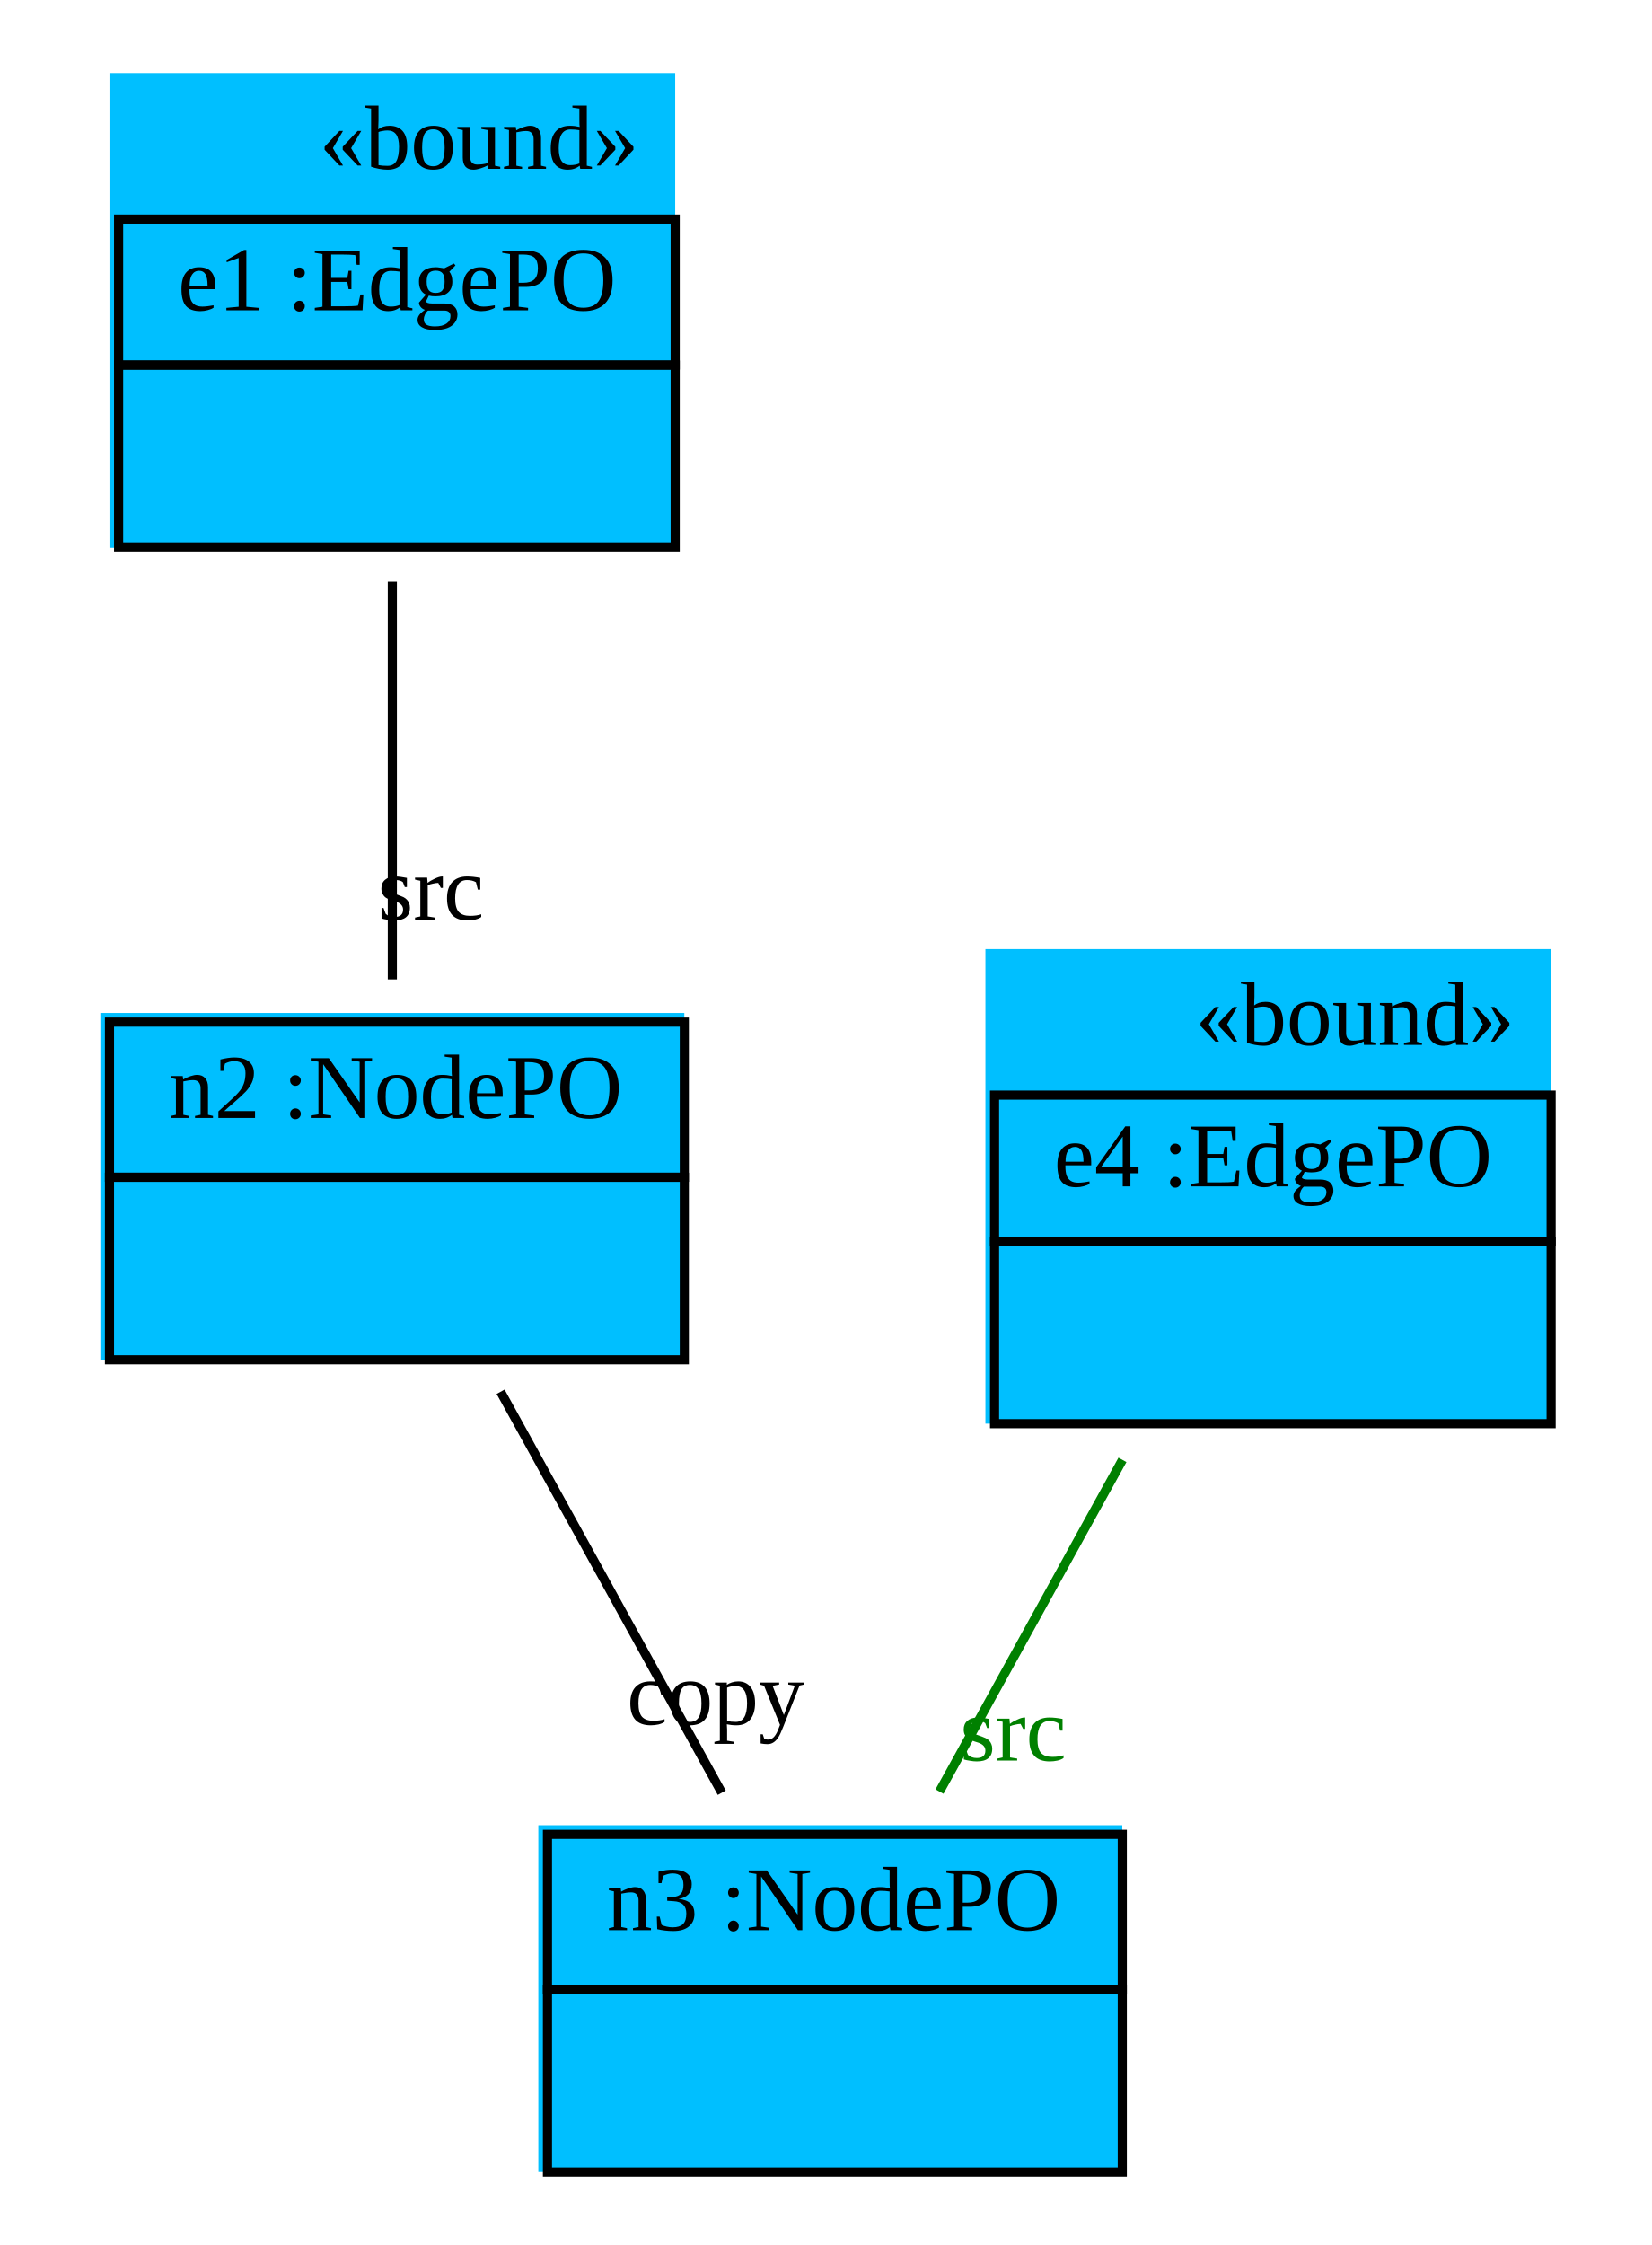
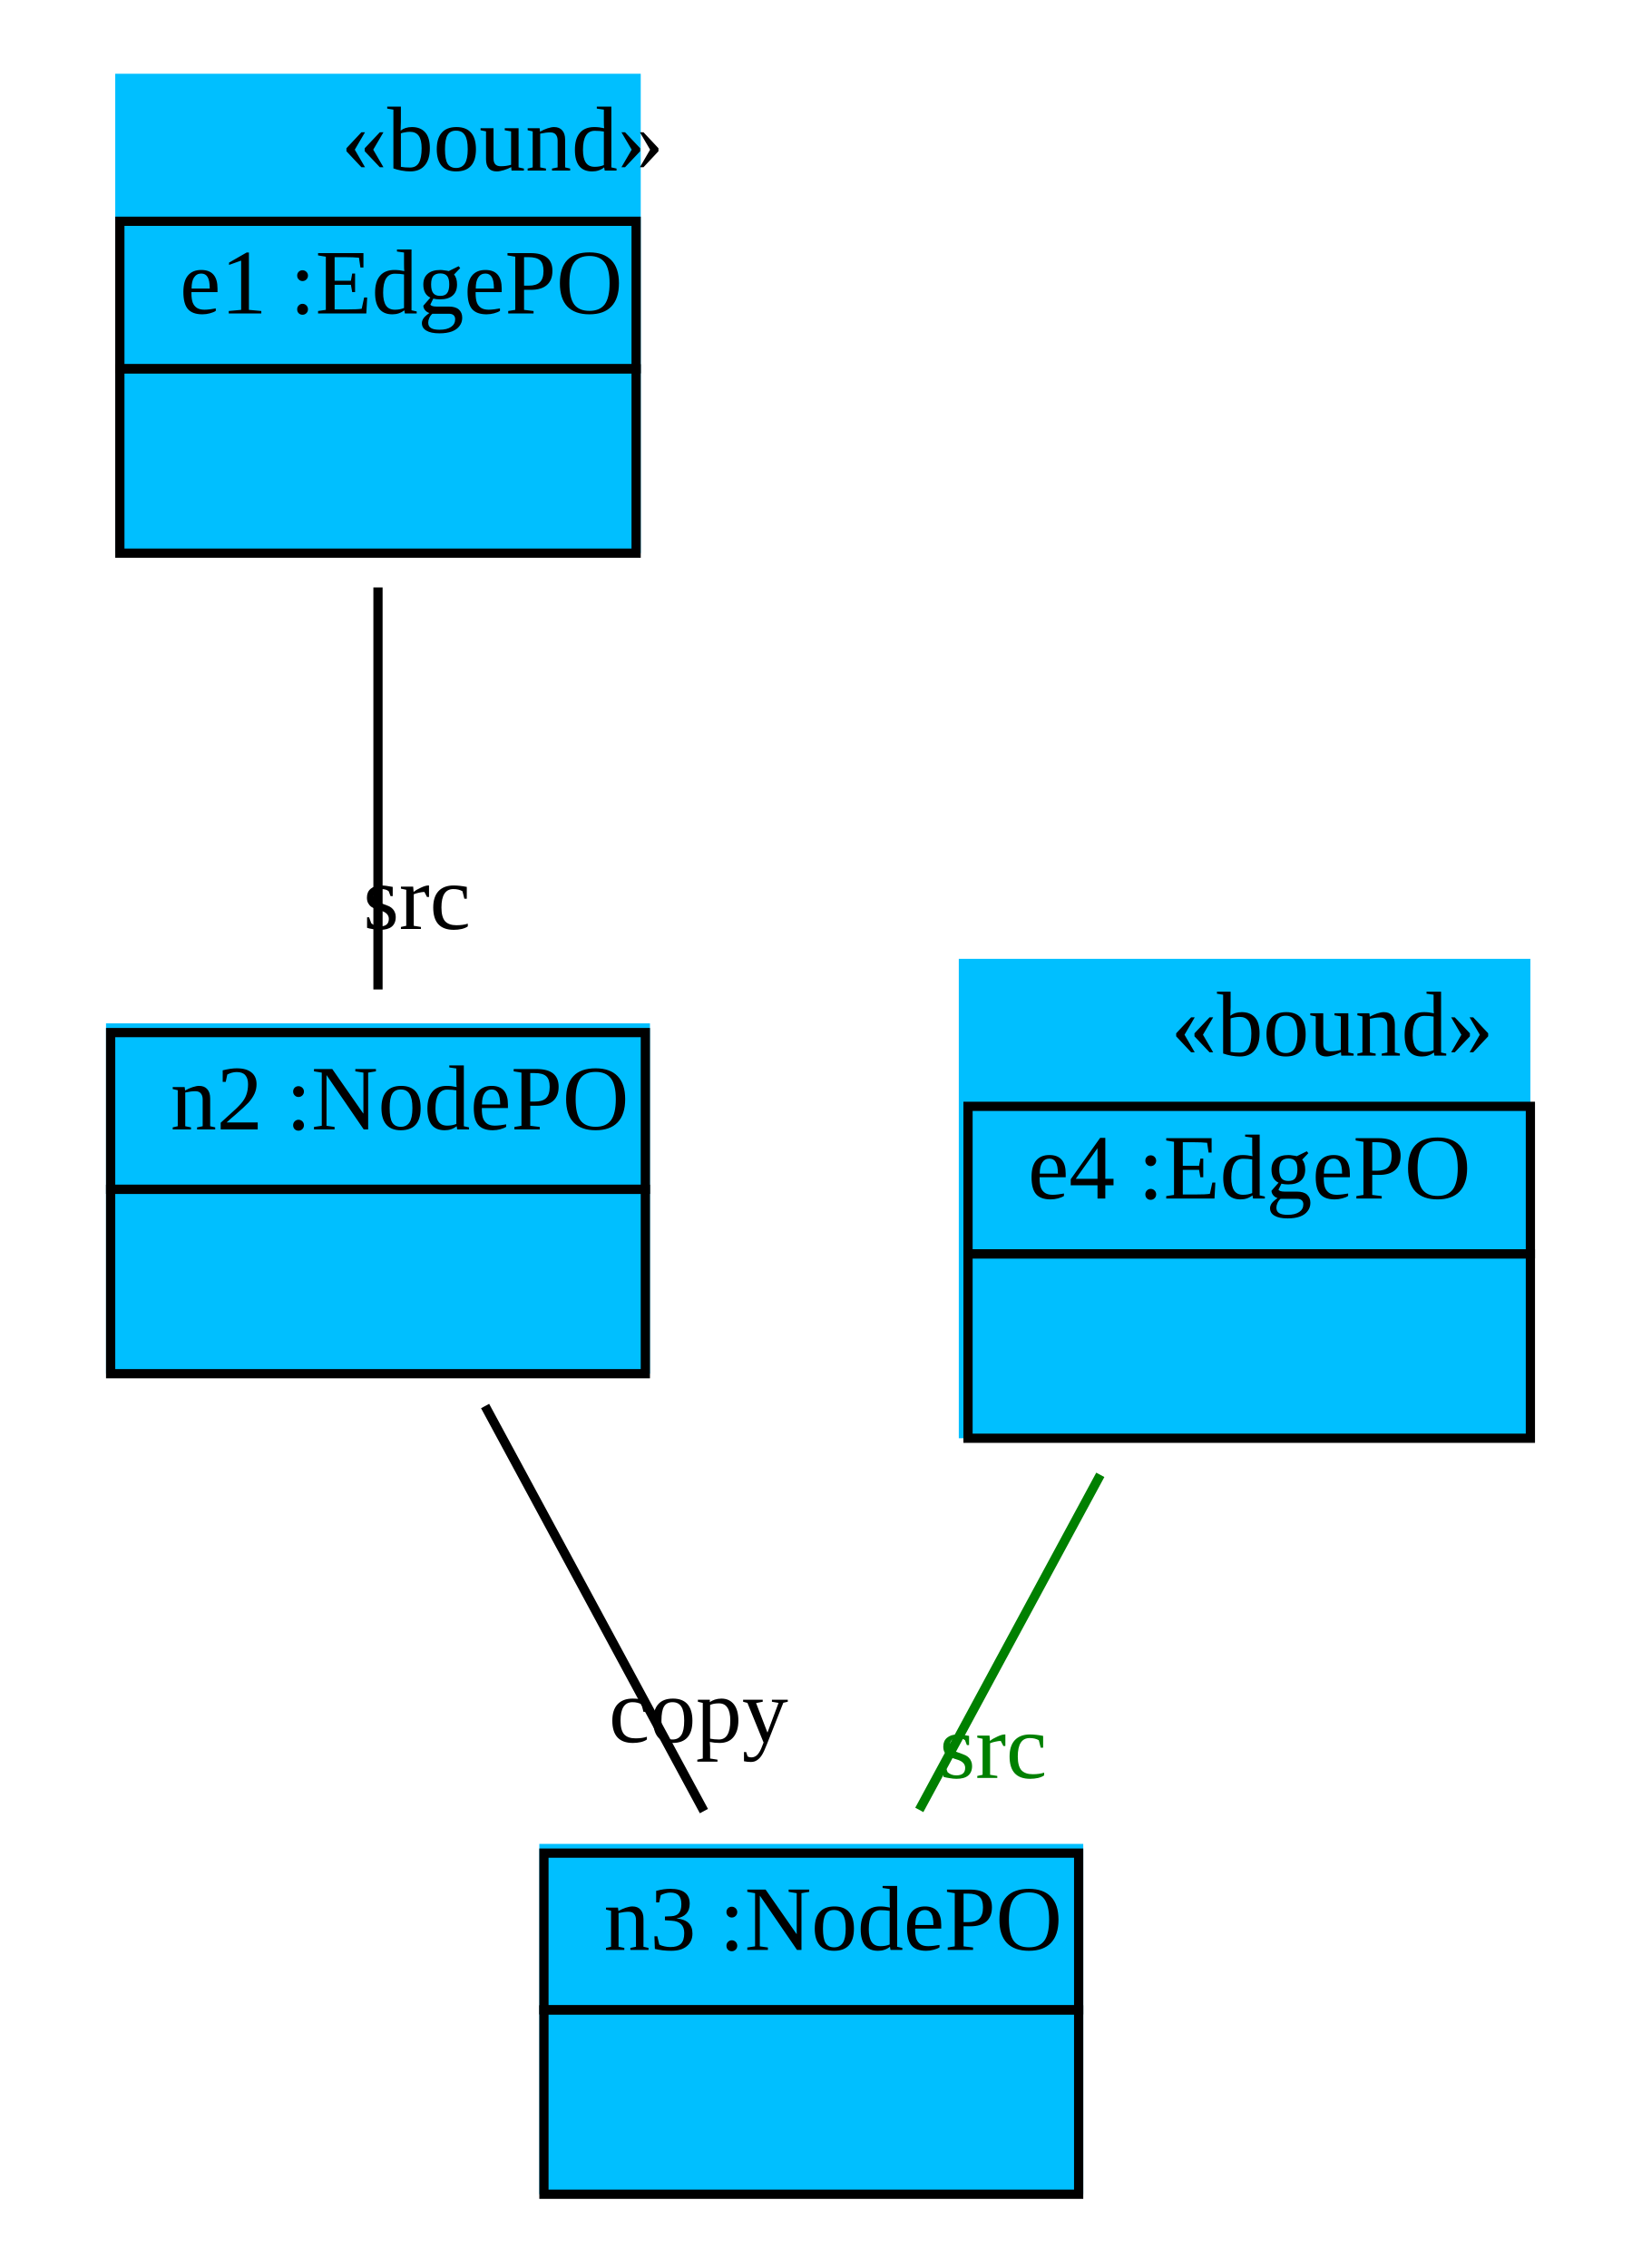
- <svg xmlns="http://www.w3.org/2000/svg" width="181pt" height="246pt" viewBox="0.00 0.00 181.00 246.00">
+ <svg xmlns="http://www.w3.org/2000/svg" width="177pt" height="246pt" viewBox="0.00 0.00 177.00 246.00">
  <g id="graph1" class="graph" transform="scale(1 1) rotate(0) translate(4 242)">
-     <polygon fill="white" stroke="white" points="-4,5 -4,-242 178,-242 178,5 -4,5" />
+     <polygon fill="white" stroke="white" points="-4,5 -4,-242 174,-242 174,5 -4,5" />
    <g id="node1" class="node">
-       <polygon fill="deepskyblue" stroke="deepskyblue" points="8.5,-182.5 8.5,-233.5 69.5,-233.5 69.5,-182.5 8.5,-182.5" />
-       <text text-anchor="start" x="31" y="-223.5" font-family="Times New Roman,serif" font-size="10.00">«bound»</text>
-       <polygon fill="none" stroke="black" points="9,-202 9,-218 70,-218 70,-202 9,-202" />
+       <polygon fill="deepskyblue" stroke="deepskyblue" points="9,-182.5 9,-233.5 65,-233.5 65,-182.5 9,-182.5" />
+       <text text-anchor="start" x="33" y="-223.5" font-family="Times New Roman,serif" font-size="10.00">«bound»</text>
+       <polygon fill="none" stroke="black" points="9,-202 9,-218 65,-218 65,-202 9,-202" />
      <text text-anchor="start" x="12.5" y="-208" font-family="Times New Roman,serif" font-size="10.00"> </text>
      <text text-anchor="start" x="15.5" y="-208" font-family="Times New Roman,serif" font-size="10.00"> e1 :EdgePO </text>
-       <polygon fill="none" stroke="black" points="9,-182 9,-202 70,-202 70,-182 9,-182" />
-       <text text-anchor="start" x="37" y="-190" font-family="Times New Roman,serif" font-size="10.00">  </text>
+       <polygon fill="none" stroke="black" points="9,-182 9,-202 65,-202 65,-182 9,-182" />
+       <text text-anchor="start" x="34.5" y="-190" font-family="Times New Roman,serif" font-size="10.00">  </text>
    </g>
    <g id="node2" class="node">
-       <polygon fill="deepskyblue" stroke="deepskyblue" points="7.5,-93.5 7.5,-130.5 70.5,-130.5 70.5,-93.5 7.5,-93.5" />
-       <polygon fill="none" stroke="black" points="8,-113 8,-130 71,-130 71,-113 8,-113" />
+       <polygon fill="deepskyblue" stroke="deepskyblue" points="8,-93.5 8,-130.5 66,-130.5 66,-93.5 8,-93.5" />
+       <polygon fill="none" stroke="black" points="8,-113 8,-130 66,-130 66,-113 8,-113" />
      <text text-anchor="start" x="11.5" y="-119.5" font-family="Times New Roman,serif" font-size="10.00"> </text>
      <text text-anchor="start" x="14.5" y="-119.5" font-family="Times New Roman,serif" font-size="10.00"> n2 :NodePO </text>
-       <polygon fill="none" stroke="black" points="8,-93 8,-113 71,-113 71,-93 8,-93" />
-       <text text-anchor="start" x="37" y="-101" font-family="Times New Roman,serif" font-size="10.00">  </text>
+       <polygon fill="none" stroke="black" points="8,-93 8,-113 66,-113 66,-93 8,-93" />
+       <text text-anchor="start" x="34.5" y="-101" font-family="Times New Roman,serif" font-size="10.00">  </text>
    </g>
    <g id="edge2" class="edge">
-       <path fill="none" stroke="black" d="M39,-178.286C39,-164.248 39,-147.632 39,-134.676" />
-       <text text-anchor="middle" x="43.226" y="-141.239" font-family="Times New Roman,serif" font-size="10.00">src</text>
+       <path fill="none" stroke="black" d="M37,-178.286C37,-164.248 37,-147.632 37,-134.676" />
+       <text text-anchor="middle" x="41.226" y="-141.239" font-family="Times New Roman,serif" font-size="10.00">src</text>
    </g>
    <g id="node3" class="node">
-       <polygon fill="deepskyblue" stroke="deepskyblue" points="55.5,-4.5 55.5,-41.5 118.5,-41.5 118.5,-4.5 55.5,-4.5" />
-       <polygon fill="none" stroke="black" points="56,-24 56,-41 119,-41 119,-24 56,-24" />
-       <text text-anchor="start" x="59.5" y="-30.5" font-family="Times New Roman,serif" font-size="10.00"> </text>
-       <text text-anchor="start" x="62.5" y="-30.5" font-family="Times New Roman,serif" font-size="10.00"> n3 :NodePO </text>
-       <polygon fill="none" stroke="black" points="56,-4 56,-24 119,-24 119,-4 56,-4" />
-       <text text-anchor="start" x="85" y="-12" font-family="Times New Roman,serif" font-size="10.00">  </text>
+       <polygon fill="deepskyblue" stroke="deepskyblue" points="55,-4.5 55,-41.5 113,-41.5 113,-4.5 55,-4.5" />
+       <polygon fill="none" stroke="black" points="55,-24 55,-41 113,-41 113,-24 55,-24" />
+       <text text-anchor="start" x="58.5" y="-30.5" font-family="Times New Roman,serif" font-size="10.00"> </text>
+       <text text-anchor="start" x="61.5" y="-30.5" font-family="Times New Roman,serif" font-size="10.00"> n3 :NodePO </text>
+       <polygon fill="none" stroke="black" points="55,-4 55,-24 113,-24 113,-4 55,-4" />
+       <text text-anchor="start" x="81.5" y="-12" font-family="Times New Roman,serif" font-size="10.00">  </text>
    </g>
    <g id="edge4" class="edge">
-       <path fill="none" stroke="black" d="M50.865,-89.494C58.25,-76.11 67.715,-58.955 75.105,-45.56" />
-       <text text-anchor="middle" x="74.427" y="-53.037" font-family="Times New Roman,serif" font-size="10.00">copy</text>
+       <path fill="none" stroke="black" d="M48.618,-89.494C55.849,-76.11 65.116,-58.955 72.353,-45.56" />
+       <text text-anchor="middle" x="71.763" y="-53.042" font-family="Times New Roman,serif" font-size="10.00">copy</text>
    </g>
    <g id="node4" class="node">
-       <polygon fill="deepskyblue" stroke="deepskyblue" points="104.5,-86.5 104.5,-137.5 165.5,-137.5 165.5,-86.5 104.5,-86.5" />
-       <text text-anchor="start" x="127" y="-127.5" font-family="Times New Roman,serif" font-size="10.00">«bound»</text>
-       <polygon fill="none" stroke="black" points="105,-106 105,-122 166,-122 166,-106 105,-106" />
-       <text text-anchor="start" x="108.5" y="-112" font-family="Times New Roman,serif" font-size="10.00"> </text>
-       <text text-anchor="start" x="111.5" y="-112" font-family="Times New Roman,serif" font-size="10.00"> e4 :EdgePO </text>
-       <polygon fill="none" stroke="black" points="105,-86 105,-106 166,-106 166,-86 105,-86" />
-       <text text-anchor="start" x="133" y="-94" font-family="Times New Roman,serif" font-size="10.00">  </text>
+       <polygon fill="deepskyblue" stroke="deepskyblue" points="100.5,-86.5 100.5,-137.5 161.5,-137.5 161.5,-86.5 100.5,-86.5" />
+       <text text-anchor="start" x="123" y="-127.5" font-family="Times New Roman,serif" font-size="10.00">«bound»</text>
+       <polygon fill="none" stroke="black" points="101,-106 101,-122 162,-122 162,-106 101,-106" />
+       <text text-anchor="start" x="104.5" y="-112" font-family="Times New Roman,serif" font-size="10.00"> </text>
+       <text text-anchor="start" x="107.5" y="-112" font-family="Times New Roman,serif" font-size="10.00"> e4 :EdgePO </text>
+       <polygon fill="none" stroke="black" points="101,-86 101,-106 162,-106 162,-86 101,-86" />
+       <text text-anchor="start" x="129" y="-94" font-family="Times New Roman,serif" font-size="10.00">  </text>
    </g>
    <g id="edge6" class="edge">
-       <path fill="none" stroke="green" d="M119.017,-82.03C112.471,-70.167 105.027,-56.675 98.965,-45.687" />
-       <text text-anchor="middle" x="107.044" y="-49.081" font-family="Times New Roman,serif" font-size="10.00" fill="green">src</text>
+       <path fill="none" stroke="green" d="M115.35,-82.03C108.941,-70.167 101.652,-56.675 95.716,-45.687" />
+       <text text-anchor="middle" x="103.742" y="-49.153" font-family="Times New Roman,serif" font-size="10.00" fill="green">src</text>
    </g>
  </g>
</svg>
